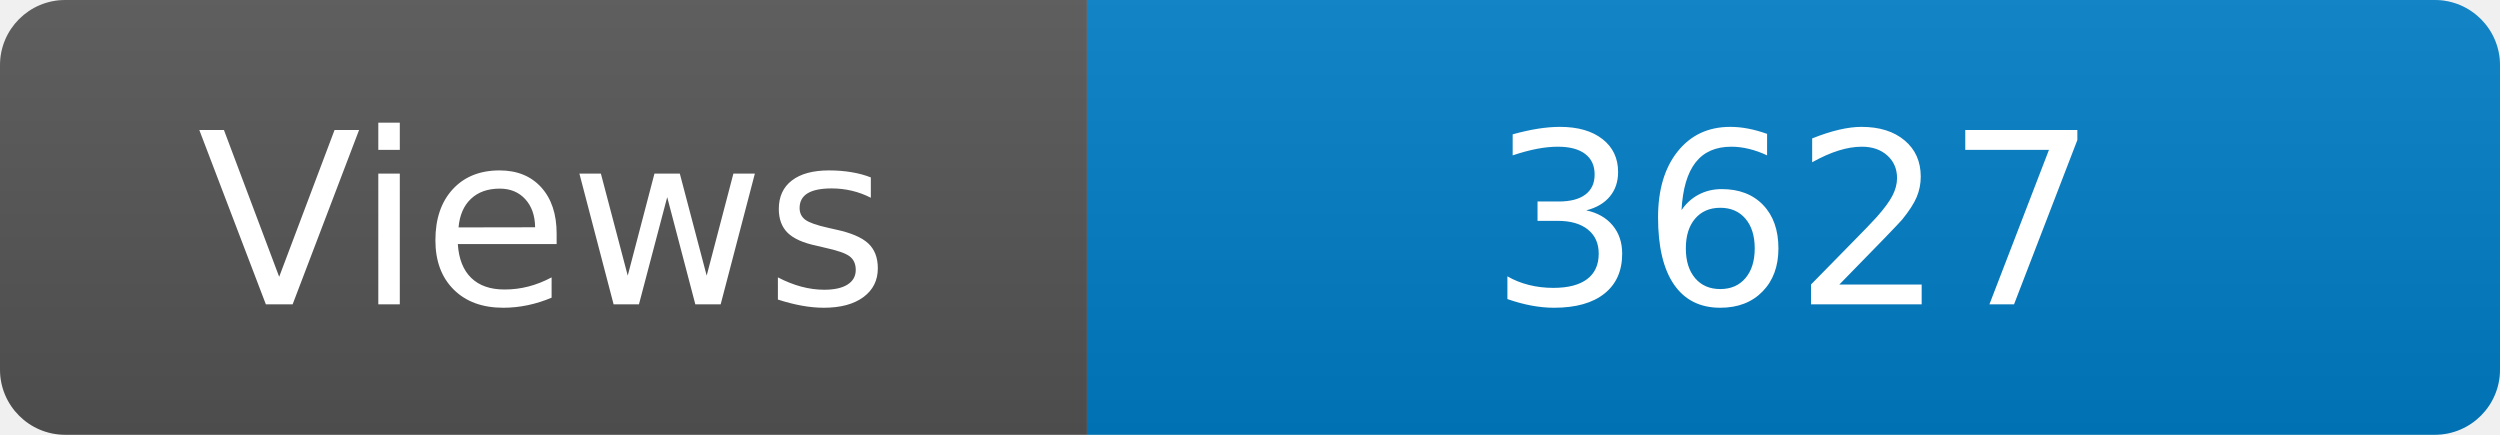
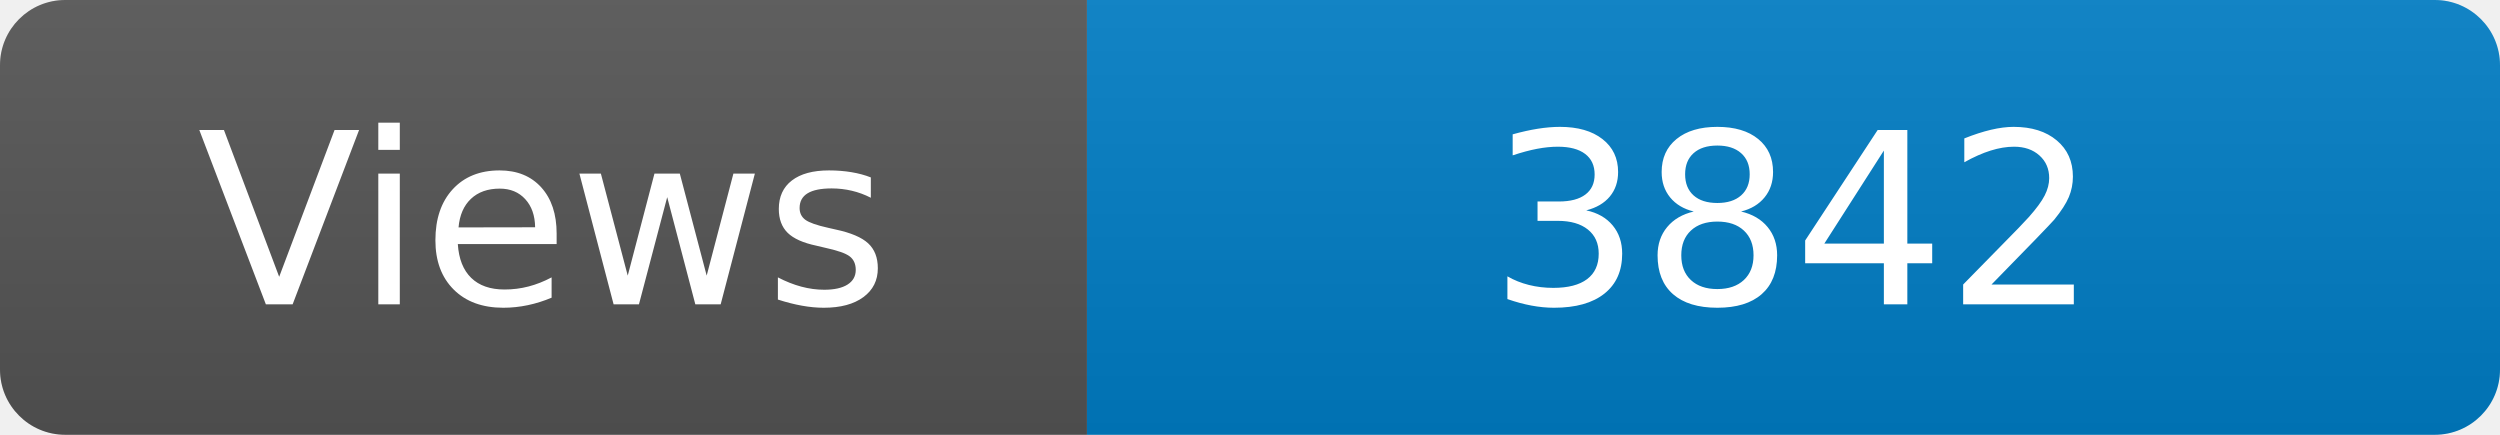
<svg xmlns="http://www.w3.org/2000/svg" width="115" height="20" role="img" aria-label="Maintained?: yes">
  <linearGradient id="s" x2="0" y2="100%">
    <stop offset="0" stop-color="#bbb" stop-opacity=".1" />
    <stop offset="1" stop-opacity=".1" />
  </linearGradient>
  <clipPath id="r">
    <rect width="115" height="20" rx="3" fill="#fff" />
  </clipPath>
  <g clip-path="url(#r)">
    <rect width="50" height="20" fill="#555" />
    <rect x="50" width="160" height="20" fill="#007ec6" />
    <rect width="115" height="20" fill="url(#s)" />
  </g>
  <g fill="#fff" text-anchor="middle" font-family="Verdana,Geneva,DejaVu Sans,sans-serif" font-size="110">
    <text x="250" y="140" transform="scale(.1)" fill="#fff">Views</text>
-     <text x="825" y="140" transform="scale(.1)" fill="#fff">3627</text>
+     <text x="825" y="140" transform="scale(.1)" fill="#fff">3842</text>
  </g>
</svg>
